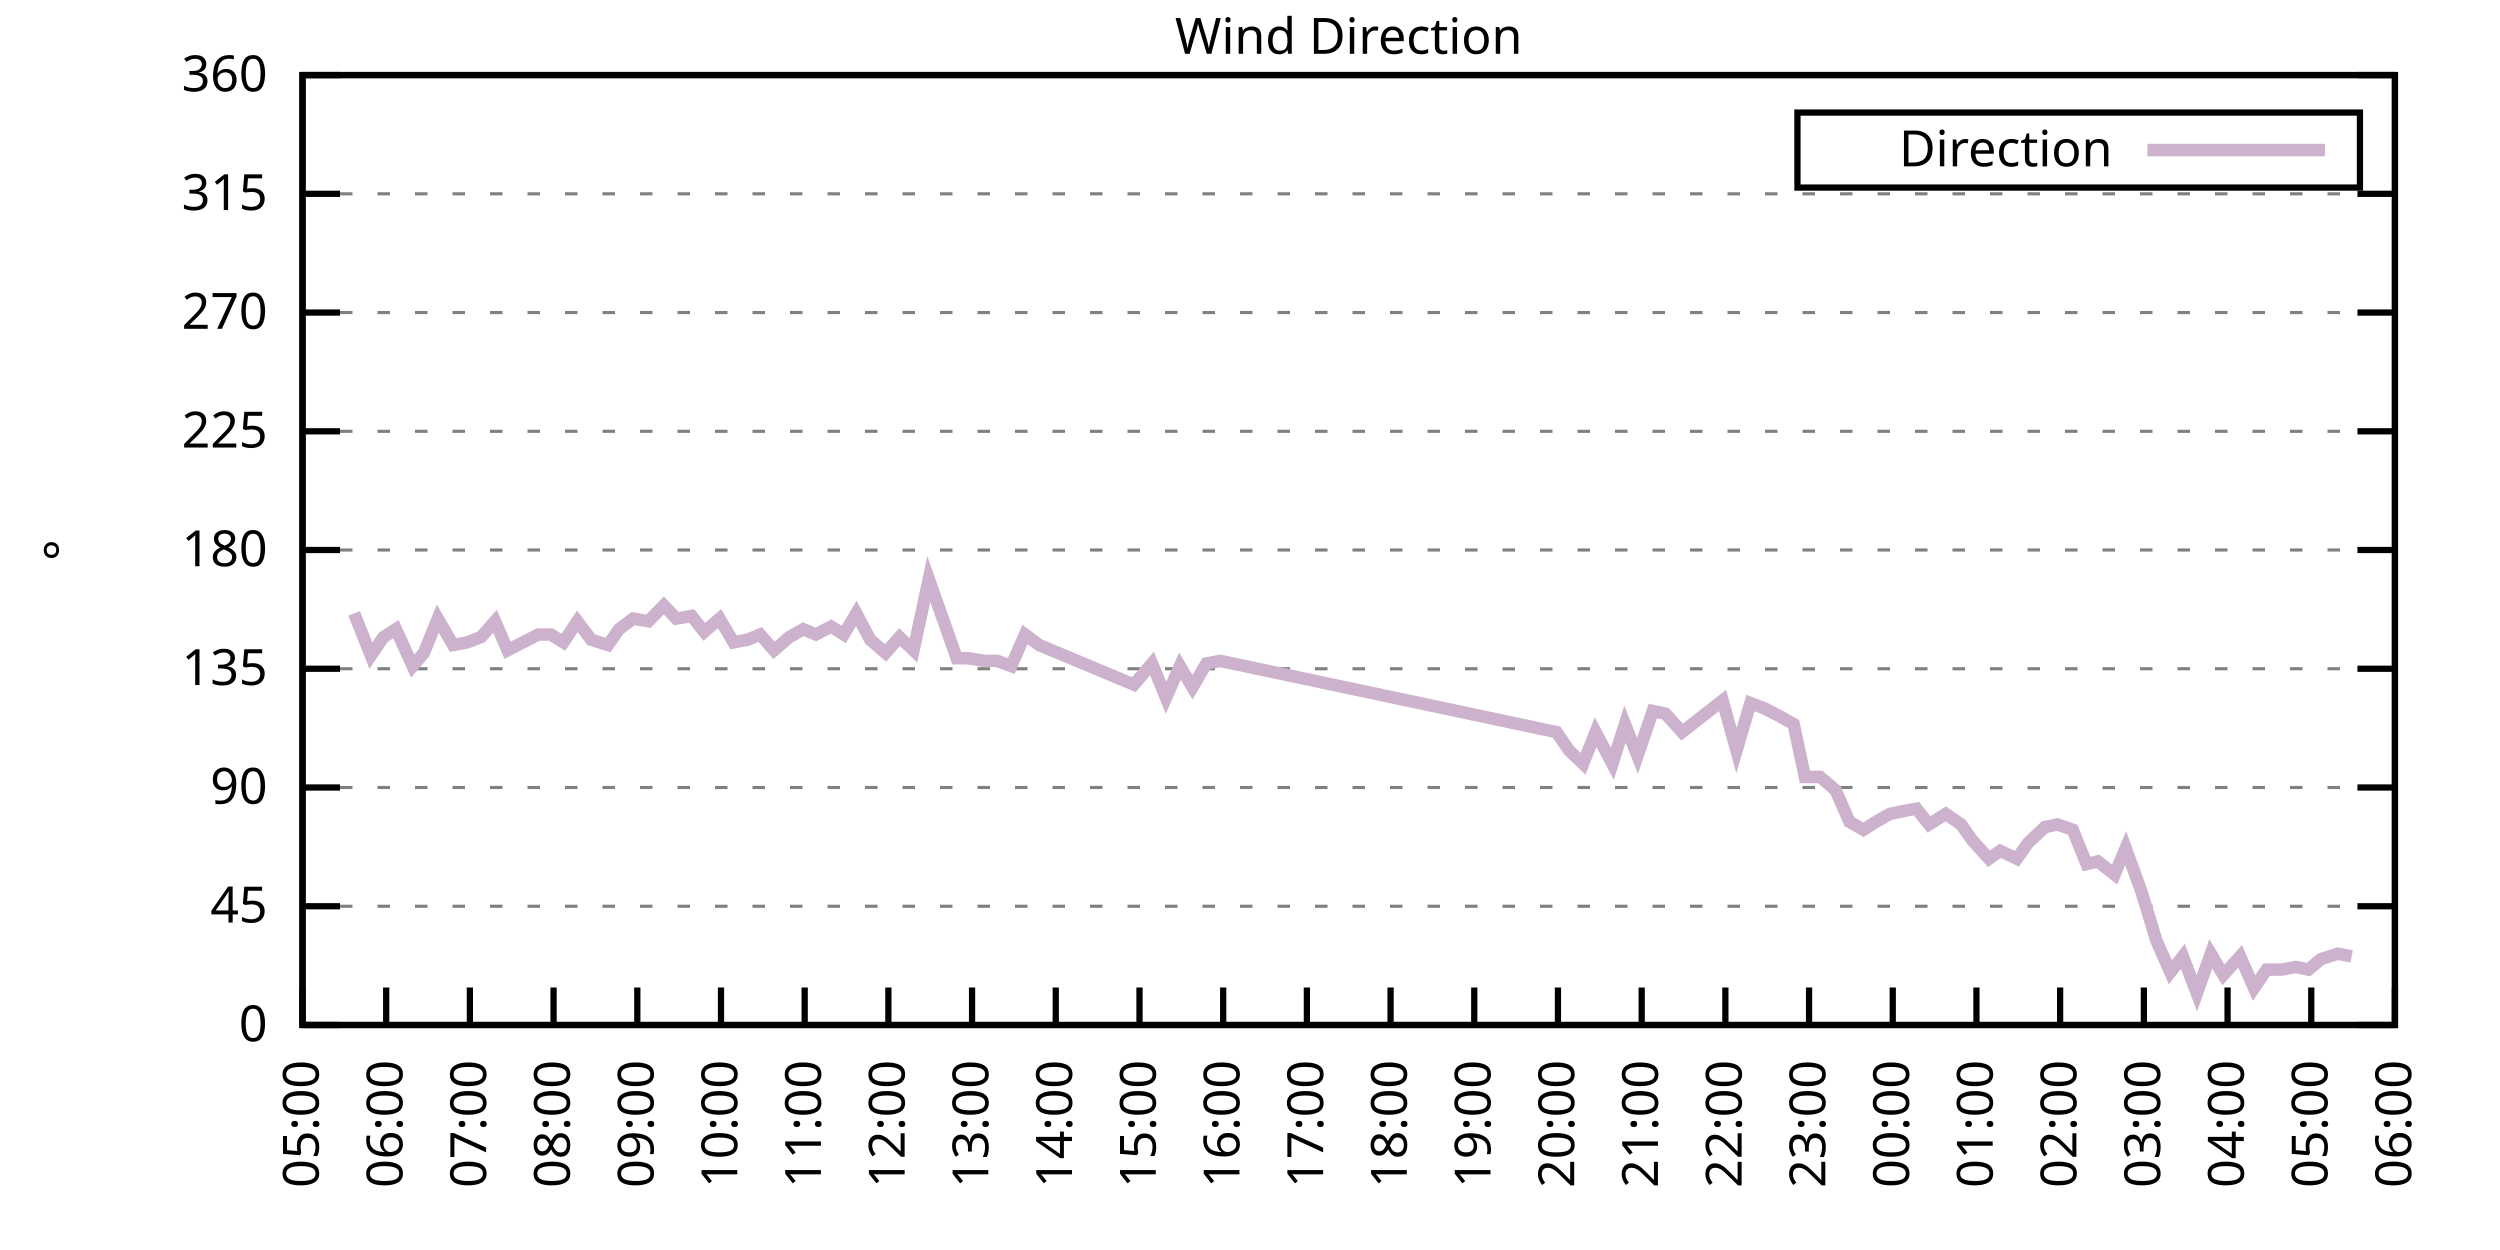
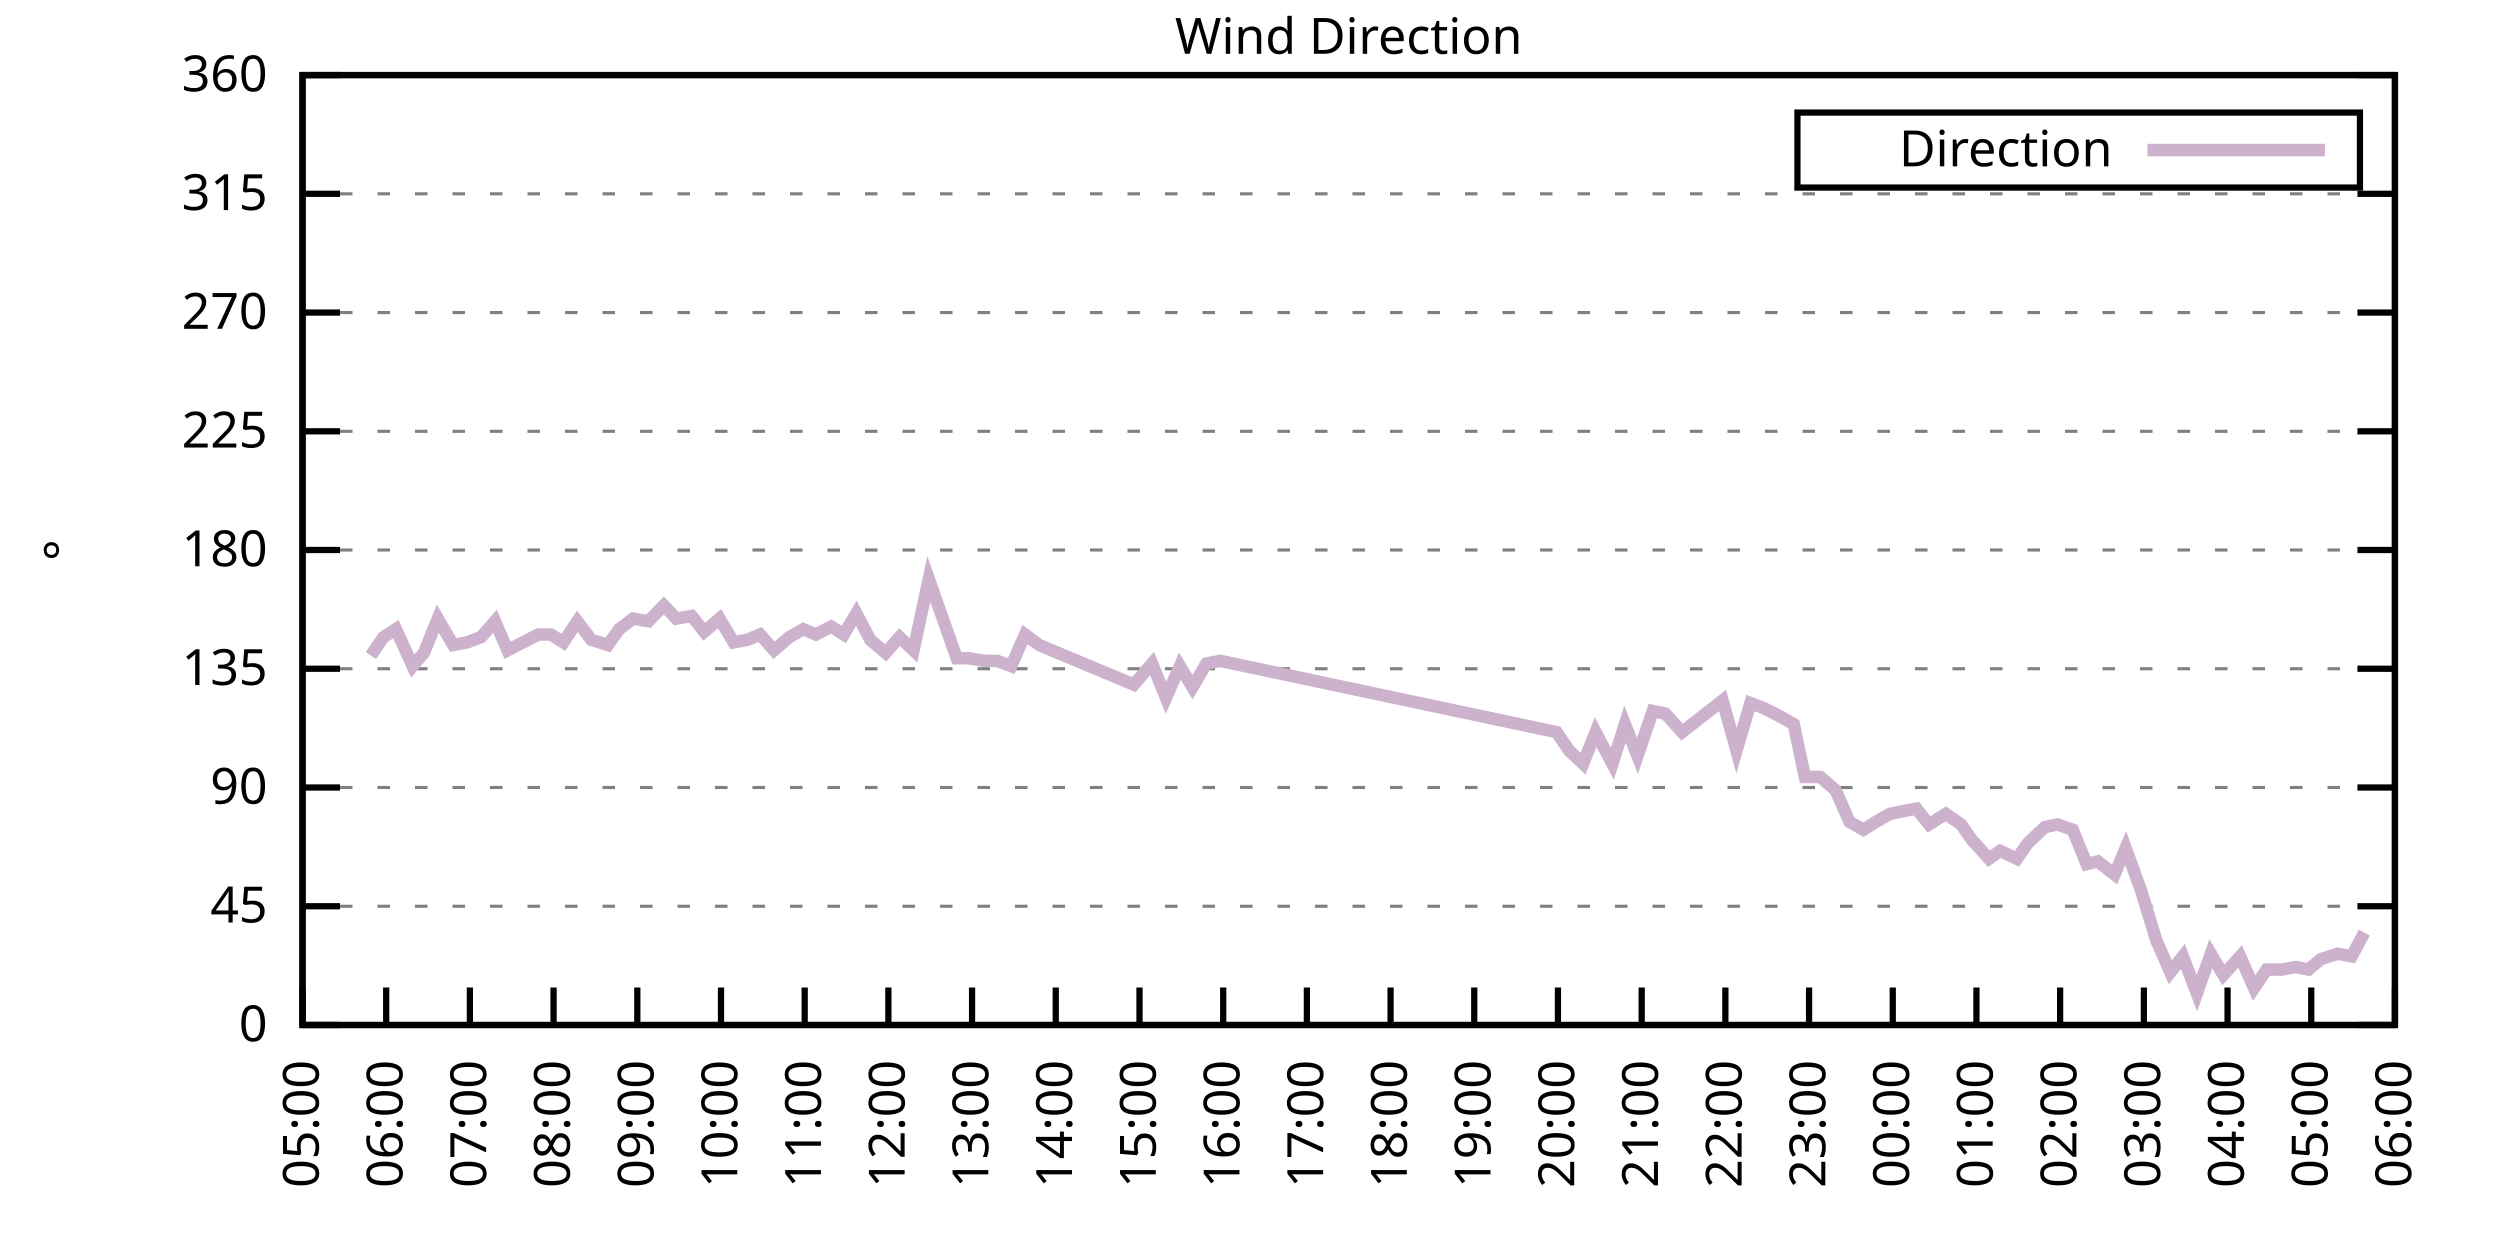
<svg xmlns="http://www.w3.org/2000/svg" xmlns:xlink="http://www.w3.org/1999/xlink" width="400" height="200" viewBox="0 0 400 200">
  <g id="gnuplot_canvas">
    <rect x="0" y="0" width="400" height="200" fill="none" />
    <defs>
      <circle id="gpDot" r="0.5" stroke-width="0.5" stroke="currentColor" />
      <path id="gpPt0" stroke-width="0.333" stroke="currentColor" d="M-1,0 h2 M0,-1 v2" />
      <path id="gpPt1" stroke-width="0.333" stroke="currentColor" d="M-1,-1 L1,1 M1,-1 L-1,1" />
      <path id="gpPt2" stroke-width="0.333" stroke="currentColor" d="M-1,0 L1,0 M0,-1 L0,1 M-1,-1 L1,1 M-1,1 L1,-1" />
      <rect id="gpPt3" stroke-width="0.333" stroke="currentColor" x="-1" y="-1" width="2" height="2" />
      <rect id="gpPt4" stroke-width="0.333" stroke="currentColor" fill="currentColor" x="-1" y="-1" width="2" height="2" />
      <circle id="gpPt5" stroke-width="0.333" stroke="currentColor" cx="0" cy="0" r="1" />
      <use xlink:href="#gpPt5" id="gpPt6" fill="currentColor" stroke="none" />
      <path id="gpPt7" stroke-width="0.333" stroke="currentColor" d="M0,-1.33 L-1.33,0.67 L1.33,0.67 z" />
      <use xlink:href="#gpPt7" id="gpPt8" fill="currentColor" stroke="none" />
      <use xlink:href="#gpPt7" id="gpPt9" stroke="currentColor" transform="rotate(180)" />
      <use xlink:href="#gpPt9" id="gpPt10" fill="currentColor" stroke="none" />
      <use xlink:href="#gpPt3" id="gpPt11" stroke="currentColor" transform="rotate(45)" />
      <use xlink:href="#gpPt11" id="gpPt12" fill="currentColor" stroke="none" />
      <path id="gpPt13" stroke-width="0.333" stroke="currentColor" d="M0,1.330 L1.265,0.411 L0.782,-1.067 L-0.782,-1.076 L-1.265,0.411 z" />
      <use xlink:href="#gpPt13" id="gpPt14" fill="currentColor" stroke="none" />
      <filter id="textbox" filterUnits="objectBoundingBox" x="0" y="0" height="1" width="1">
        <feFlood flood-color="white" flood-opacity="1" result="bgnd" />
        <feComposite in="SourceGraphic" in2="bgnd" operator="atop" />
      </filter>
      <filter id="greybox" filterUnits="objectBoundingBox" x="0" y="0" height="1" width="1">
        <feFlood flood-color="lightgrey" flood-opacity="1" result="grey" />
        <feComposite in="SourceGraphic" in2="grey" operator="atop" />
      </filter>
    </defs>
    <g fill="none" color="white" stroke="currentColor" stroke-width="1.00" stroke-linecap="butt" stroke-linejoin="miter">
</g>
    <g fill="none" color="black" stroke="currentColor" stroke-width="1.00" stroke-linecap="butt" stroke-linejoin="miter">
      <g stroke="none" shape-rendering="crispEdges">
        <polygon fill="rgb(255, 255, 255)" points="48.40,164.00 383.18,164.00 383.18,12.02 48.40,12.02 " />
      </g>
    </g>
    <g fill="none" color="black" stroke="currentColor" stroke-width="1.00" stroke-linecap="butt" stroke-linejoin="miter">
</g>
    <g fill="none" color="black" stroke="black" stroke-width="0.50" stroke-linecap="butt" stroke-linejoin="miter">
</g>
    <g fill="none" color="gray" stroke="currentColor" stroke-width="0.50" stroke-linecap="butt" stroke-linejoin="miter">
      <path stroke="gray" stroke-dasharray="2,4" class="gridline" d="M48.40,164.00 L383.19,164.00  " />
    </g>
    <g fill="none" color="gray" stroke="gray" stroke-width="1.00" stroke-linecap="butt" stroke-linejoin="miter">
</g>
    <g fill="none" color="black" stroke="currentColor" stroke-width="1.00" stroke-linecap="butt" stroke-linejoin="miter">
      <path stroke="black" d="M48.40,164.00 L54.40,164.00 M383.19,164.00 L377.19,164.00  " />
      <g transform="translate(42.80,166.60)" stroke="none" fill="black" font-family="Sans" font-size="8.00" text-anchor="end">
        <text>
          <tspan font-family="Sans"> 0</tspan>
        </text>
      </g>
    </g>
    <g fill="none" color="black" stroke="currentColor" stroke-width="1.00" stroke-linecap="butt" stroke-linejoin="miter">
</g>
    <g fill="none" color="black" stroke="black" stroke-width="0.50" stroke-linecap="butt" stroke-linejoin="miter">
</g>
    <g fill="none" color="gray" stroke="currentColor" stroke-width="0.50" stroke-linecap="butt" stroke-linejoin="miter">
      <path stroke="gray" stroke-dasharray="2,4" class="gridline" d="M48.40,145.00 L383.19,145.00  " />
    </g>
    <g fill="none" color="gray" stroke="gray" stroke-width="1.00" stroke-linecap="butt" stroke-linejoin="miter">
</g>
    <g fill="none" color="black" stroke="currentColor" stroke-width="1.00" stroke-linecap="butt" stroke-linejoin="miter">
      <path stroke="black" d="M48.40,145.00 L54.40,145.00 M383.19,145.00 L377.19,145.00  " />
      <g transform="translate(42.80,147.60)" stroke="none" fill="black" font-family="Sans" font-size="8.00" text-anchor="end">
        <text>
          <tspan font-family="Sans"> 45</tspan>
        </text>
      </g>
    </g>
    <g fill="none" color="black" stroke="currentColor" stroke-width="1.00" stroke-linecap="butt" stroke-linejoin="miter">
</g>
    <g fill="none" color="black" stroke="black" stroke-width="0.50" stroke-linecap="butt" stroke-linejoin="miter">
</g>
    <g fill="none" color="gray" stroke="currentColor" stroke-width="0.50" stroke-linecap="butt" stroke-linejoin="miter">
      <path stroke="gray" stroke-dasharray="2,4" class="gridline" d="M48.40,126.00 L383.19,126.00  " />
    </g>
    <g fill="none" color="gray" stroke="gray" stroke-width="1.00" stroke-linecap="butt" stroke-linejoin="miter">
</g>
    <g fill="none" color="black" stroke="currentColor" stroke-width="1.00" stroke-linecap="butt" stroke-linejoin="miter">
      <path stroke="black" d="M48.40,126.00 L54.40,126.00 M383.19,126.00 L377.19,126.00  " />
      <g transform="translate(42.80,128.60)" stroke="none" fill="black" font-family="Sans" font-size="8.00" text-anchor="end">
        <text>
          <tspan font-family="Sans"> 90</tspan>
        </text>
      </g>
    </g>
    <g fill="none" color="black" stroke="currentColor" stroke-width="1.00" stroke-linecap="butt" stroke-linejoin="miter">
</g>
    <g fill="none" color="black" stroke="black" stroke-width="0.50" stroke-linecap="butt" stroke-linejoin="miter">
</g>
    <g fill="none" color="gray" stroke="currentColor" stroke-width="0.50" stroke-linecap="butt" stroke-linejoin="miter">
      <path stroke="gray" stroke-dasharray="2,4" class="gridline" d="M48.40,107.00 L383.19,107.00  " />
    </g>
    <g fill="none" color="gray" stroke="gray" stroke-width="1.00" stroke-linecap="butt" stroke-linejoin="miter">
</g>
    <g fill="none" color="black" stroke="currentColor" stroke-width="1.00" stroke-linecap="butt" stroke-linejoin="miter">
      <path stroke="black" d="M48.40,107.00 L54.40,107.00 M383.19,107.00 L377.19,107.00  " />
      <g transform="translate(42.80,109.60)" stroke="none" fill="black" font-family="Sans" font-size="8.00" text-anchor="end">
        <text>
          <tspan font-family="Sans"> 135</tspan>
        </text>
      </g>
    </g>
    <g fill="none" color="black" stroke="currentColor" stroke-width="1.00" stroke-linecap="butt" stroke-linejoin="miter">
</g>
    <g fill="none" color="black" stroke="black" stroke-width="0.50" stroke-linecap="butt" stroke-linejoin="miter">
</g>
    <g fill="none" color="gray" stroke="currentColor" stroke-width="0.50" stroke-linecap="butt" stroke-linejoin="miter">
      <path stroke="gray" stroke-dasharray="2,4" class="gridline" d="M48.40,88.00 L383.19,88.00  " />
    </g>
    <g fill="none" color="gray" stroke="gray" stroke-width="1.00" stroke-linecap="butt" stroke-linejoin="miter">
</g>
    <g fill="none" color="black" stroke="currentColor" stroke-width="1.00" stroke-linecap="butt" stroke-linejoin="miter">
      <path stroke="black" d="M48.40,88.00 L54.40,88.00 M383.19,88.00 L377.19,88.00  " />
      <g transform="translate(42.80,90.60)" stroke="none" fill="black" font-family="Sans" font-size="8.00" text-anchor="end">
        <text>
          <tspan font-family="Sans"> 180</tspan>
        </text>
      </g>
    </g>
    <g fill="none" color="black" stroke="currentColor" stroke-width="1.00" stroke-linecap="butt" stroke-linejoin="miter">
</g>
    <g fill="none" color="black" stroke="black" stroke-width="0.50" stroke-linecap="butt" stroke-linejoin="miter">
</g>
    <g fill="none" color="gray" stroke="currentColor" stroke-width="0.50" stroke-linecap="butt" stroke-linejoin="miter">
      <path stroke="gray" stroke-dasharray="2,4" class="gridline" d="M48.40,69.01 L383.19,69.01  " />
    </g>
    <g fill="none" color="gray" stroke="gray" stroke-width="1.00" stroke-linecap="butt" stroke-linejoin="miter">
</g>
    <g fill="none" color="black" stroke="currentColor" stroke-width="1.00" stroke-linecap="butt" stroke-linejoin="miter">
      <path stroke="black" d="M48.40,69.01 L54.40,69.01 M383.19,69.01 L377.19,69.01  " />
      <g transform="translate(42.80,71.61)" stroke="none" fill="black" font-family="Sans" font-size="8.00" text-anchor="end">
        <text>
          <tspan font-family="Sans"> 225</tspan>
        </text>
      </g>
    </g>
    <g fill="none" color="black" stroke="currentColor" stroke-width="1.00" stroke-linecap="butt" stroke-linejoin="miter">
</g>
    <g fill="none" color="black" stroke="black" stroke-width="0.50" stroke-linecap="butt" stroke-linejoin="miter">
</g>
    <g fill="none" color="gray" stroke="currentColor" stroke-width="0.50" stroke-linecap="butt" stroke-linejoin="miter">
      <path stroke="gray" stroke-dasharray="2,4" class="gridline" d="M48.40,50.01 L383.19,50.01  " />
    </g>
    <g fill="none" color="gray" stroke="gray" stroke-width="1.00" stroke-linecap="butt" stroke-linejoin="miter">
</g>
    <g fill="none" color="black" stroke="currentColor" stroke-width="1.00" stroke-linecap="butt" stroke-linejoin="miter">
      <path stroke="black" d="M48.40,50.01 L54.40,50.01 M383.19,50.01 L377.19,50.01  " />
      <g transform="translate(42.80,52.61)" stroke="none" fill="black" font-family="Sans" font-size="8.00" text-anchor="end">
        <text>
          <tspan font-family="Sans"> 270</tspan>
        </text>
      </g>
    </g>
    <g fill="none" color="black" stroke="currentColor" stroke-width="1.00" stroke-linecap="butt" stroke-linejoin="miter">
</g>
    <g fill="none" color="black" stroke="black" stroke-width="0.50" stroke-linecap="butt" stroke-linejoin="miter">
</g>
    <g fill="none" color="gray" stroke="currentColor" stroke-width="0.50" stroke-linecap="butt" stroke-linejoin="miter">
      <path stroke="gray" stroke-dasharray="2,4" class="gridline" d="M48.40,31.01 L383.19,31.01  " />
    </g>
    <g fill="none" color="gray" stroke="gray" stroke-width="1.00" stroke-linecap="butt" stroke-linejoin="miter">
</g>
    <g fill="none" color="black" stroke="currentColor" stroke-width="1.00" stroke-linecap="butt" stroke-linejoin="miter">
      <path stroke="black" d="M48.40,31.01 L54.40,31.01 M383.19,31.01 L377.19,31.01  " />
      <g transform="translate(42.80,33.61)" stroke="none" fill="black" font-family="Sans" font-size="8.00" text-anchor="end">
        <text>
          <tspan font-family="Sans"> 315</tspan>
        </text>
      </g>
    </g>
    <g fill="none" color="black" stroke="currentColor" stroke-width="1.00" stroke-linecap="butt" stroke-linejoin="miter">
</g>
    <g fill="none" color="black" stroke="black" stroke-width="0.50" stroke-linecap="butt" stroke-linejoin="miter">
</g>
    <g fill="none" color="gray" stroke="currentColor" stroke-width="0.50" stroke-linecap="butt" stroke-linejoin="miter">
      <path stroke="gray" stroke-dasharray="2,4" class="gridline" d="M48.40,12.01 L383.19,12.01  " />
    </g>
    <g fill="none" color="gray" stroke="gray" stroke-width="1.00" stroke-linecap="butt" stroke-linejoin="miter">
</g>
    <g fill="none" color="black" stroke="currentColor" stroke-width="1.00" stroke-linecap="butt" stroke-linejoin="miter">
      <path stroke="black" d="M48.40,12.01 L54.40,12.01 M383.19,12.01 L377.19,12.01  " />
      <g transform="translate(42.80,14.61)" stroke="none" fill="black" font-family="Sans" font-size="8.00" text-anchor="end">
        <text>
          <tspan font-family="Sans"> 360</tspan>
        </text>
      </g>
    </g>
    <g fill="none" color="black" stroke="currentColor" stroke-width="1.00" stroke-linecap="butt" stroke-linejoin="miter">
      <path stroke="black" d="M48.40,164.00 L48.40,158.00  " />
      <g transform="translate(51.00,169.60) rotate(270.00)" stroke="none" fill="black" font-family="Sans" font-size="8.00" text-anchor="end">
        <text>
          <tspan font-family="Sans">05:00</tspan>
        </text>
      </g>
    </g>
    <g fill="none" color="black" stroke="currentColor" stroke-width="1.00" stroke-linecap="butt" stroke-linejoin="miter">
      <path stroke="black" d="M61.79,164.00 L61.79,158.00  " />
      <g transform="translate(64.39,169.60) rotate(270.00)" stroke="none" fill="black" font-family="Sans" font-size="8.00" text-anchor="end">
        <text>
          <tspan font-family="Sans">06:00</tspan>
        </text>
      </g>
    </g>
    <g fill="none" color="black" stroke="currentColor" stroke-width="1.00" stroke-linecap="butt" stroke-linejoin="miter">
      <path stroke="black" d="M75.18,164.00 L75.18,158.00  " />
      <g transform="translate(77.78,169.60) rotate(270.00)" stroke="none" fill="black" font-family="Sans" font-size="8.00" text-anchor="end">
        <text>
          <tspan font-family="Sans">07:00</tspan>
        </text>
      </g>
    </g>
    <g fill="none" color="black" stroke="currentColor" stroke-width="1.00" stroke-linecap="butt" stroke-linejoin="miter">
      <path stroke="black" d="M88.57,164.00 L88.57,158.00  " />
      <g transform="translate(91.17,169.60) rotate(270.00)" stroke="none" fill="black" font-family="Sans" font-size="8.00" text-anchor="end">
        <text>
          <tspan font-family="Sans">08:00</tspan>
        </text>
      </g>
    </g>
    <g fill="none" color="black" stroke="currentColor" stroke-width="1.00" stroke-linecap="butt" stroke-linejoin="miter">
      <path stroke="black" d="M101.97,164.00 L101.97,158.00  " />
      <g transform="translate(104.57,169.60) rotate(270.00)" stroke="none" fill="black" font-family="Sans" font-size="8.00" text-anchor="end">
        <text>
          <tspan font-family="Sans">09:00</tspan>
        </text>
      </g>
    </g>
    <g fill="none" color="black" stroke="currentColor" stroke-width="1.00" stroke-linecap="butt" stroke-linejoin="miter">
      <path stroke="black" d="M115.36,164.00 L115.36,158.00  " />
      <g transform="translate(117.96,169.60) rotate(270.00)" stroke="none" fill="black" font-family="Sans" font-size="8.00" text-anchor="end">
        <text>
          <tspan font-family="Sans">10:00</tspan>
        </text>
      </g>
    </g>
    <g fill="none" color="black" stroke="currentColor" stroke-width="1.00" stroke-linecap="butt" stroke-linejoin="miter">
      <path stroke="black" d="M128.75,164.00 L128.75,158.00  " />
      <g transform="translate(131.35,169.60) rotate(270.00)" stroke="none" fill="black" font-family="Sans" font-size="8.00" text-anchor="end">
        <text>
          <tspan font-family="Sans">11:00</tspan>
        </text>
      </g>
    </g>
    <g fill="none" color="black" stroke="currentColor" stroke-width="1.00" stroke-linecap="butt" stroke-linejoin="miter">
      <path stroke="black" d="M142.14,164.00 L142.14,158.00  " />
      <g transform="translate(144.74,169.60) rotate(270.00)" stroke="none" fill="black" font-family="Sans" font-size="8.00" text-anchor="end">
        <text>
          <tspan font-family="Sans">12:00</tspan>
        </text>
      </g>
    </g>
    <g fill="none" color="black" stroke="currentColor" stroke-width="1.00" stroke-linecap="butt" stroke-linejoin="miter">
      <path stroke="black" d="M155.53,164.00 L155.53,158.00  " />
      <g transform="translate(158.13,169.60) rotate(270.00)" stroke="none" fill="black" font-family="Sans" font-size="8.00" text-anchor="end">
        <text>
          <tspan font-family="Sans">13:00</tspan>
        </text>
      </g>
    </g>
    <g fill="none" color="black" stroke="currentColor" stroke-width="1.00" stroke-linecap="butt" stroke-linejoin="miter">
      <path stroke="black" d="M168.92,164.00 L168.92,158.00  " />
      <g transform="translate(171.52,169.60) rotate(270.00)" stroke="none" fill="black" font-family="Sans" font-size="8.00" text-anchor="end">
        <text>
          <tspan font-family="Sans">14:00</tspan>
        </text>
      </g>
    </g>
    <g fill="none" color="black" stroke="currentColor" stroke-width="1.00" stroke-linecap="butt" stroke-linejoin="miter">
      <path stroke="black" d="M182.32,164.00 L182.32,158.00  " />
      <g transform="translate(184.92,169.60) rotate(270.00)" stroke="none" fill="black" font-family="Sans" font-size="8.00" text-anchor="end">
        <text>
          <tspan font-family="Sans">15:00</tspan>
        </text>
      </g>
    </g>
    <g fill="none" color="black" stroke="currentColor" stroke-width="1.00" stroke-linecap="butt" stroke-linejoin="miter">
      <path stroke="black" d="M195.71,164.00 L195.71,158.00  " />
      <g transform="translate(198.31,169.60) rotate(270.00)" stroke="none" fill="black" font-family="Sans" font-size="8.00" text-anchor="end">
        <text>
          <tspan font-family="Sans">16:00</tspan>
        </text>
      </g>
    </g>
    <g fill="none" color="black" stroke="currentColor" stroke-width="1.00" stroke-linecap="butt" stroke-linejoin="miter">
      <path stroke="black" d="M209.10,164.00 L209.10,158.00  " />
      <g transform="translate(211.70,169.60) rotate(270.00)" stroke="none" fill="black" font-family="Sans" font-size="8.00" text-anchor="end">
        <text>
          <tspan font-family="Sans">17:00</tspan>
        </text>
      </g>
    </g>
    <g fill="none" color="black" stroke="currentColor" stroke-width="1.00" stroke-linecap="butt" stroke-linejoin="miter">
      <path stroke="black" d="M222.49,164.00 L222.49,158.00  " />
      <g transform="translate(225.09,169.60) rotate(270.00)" stroke="none" fill="black" font-family="Sans" font-size="8.00" text-anchor="end">
        <text>
          <tspan font-family="Sans">18:00</tspan>
        </text>
      </g>
    </g>
    <g fill="none" color="black" stroke="currentColor" stroke-width="1.00" stroke-linecap="butt" stroke-linejoin="miter">
      <path stroke="black" d="M235.88,164.00 L235.88,158.00  " />
      <g transform="translate(238.48,169.60) rotate(270.00)" stroke="none" fill="black" font-family="Sans" font-size="8.00" text-anchor="end">
        <text>
          <tspan font-family="Sans">19:00</tspan>
        </text>
      </g>
    </g>
    <g fill="none" color="black" stroke="currentColor" stroke-width="1.00" stroke-linecap="butt" stroke-linejoin="miter">
      <path stroke="black" d="M249.27,164.00 L249.27,158.00  " />
      <g transform="translate(251.87,169.60) rotate(270.00)" stroke="none" fill="black" font-family="Sans" font-size="8.00" text-anchor="end">
        <text>
          <tspan font-family="Sans">20:00</tspan>
        </text>
      </g>
    </g>
    <g fill="none" color="black" stroke="currentColor" stroke-width="1.00" stroke-linecap="butt" stroke-linejoin="miter">
      <path stroke="black" d="M262.67,164.00 L262.67,158.00  " />
      <g transform="translate(265.27,169.60) rotate(270.00)" stroke="none" fill="black" font-family="Sans" font-size="8.00" text-anchor="end">
        <text>
          <tspan font-family="Sans">21:00</tspan>
        </text>
      </g>
    </g>
    <g fill="none" color="black" stroke="currentColor" stroke-width="1.00" stroke-linecap="butt" stroke-linejoin="miter">
      <path stroke="black" d="M276.06,164.00 L276.06,158.00  " />
      <g transform="translate(278.66,169.60) rotate(270.00)" stroke="none" fill="black" font-family="Sans" font-size="8.00" text-anchor="end">
        <text>
          <tspan font-family="Sans">22:00</tspan>
        </text>
      </g>
    </g>
    <g fill="none" color="black" stroke="currentColor" stroke-width="1.00" stroke-linecap="butt" stroke-linejoin="miter">
      <path stroke="black" d="M289.45,164.00 L289.45,158.00  " />
      <g transform="translate(292.05,169.60) rotate(270.00)" stroke="none" fill="black" font-family="Sans" font-size="8.00" text-anchor="end">
        <text>
          <tspan font-family="Sans">23:00</tspan>
        </text>
      </g>
    </g>
    <g fill="none" color="black" stroke="currentColor" stroke-width="1.00" stroke-linecap="butt" stroke-linejoin="miter">
      <path stroke="black" d="M302.84,164.00 L302.84,158.00  " />
      <g transform="translate(305.44,169.60) rotate(270.00)" stroke="none" fill="black" font-family="Sans" font-size="8.00" text-anchor="end">
        <text>
          <tspan font-family="Sans">00:00</tspan>
        </text>
      </g>
    </g>
    <g fill="none" color="black" stroke="currentColor" stroke-width="1.00" stroke-linecap="butt" stroke-linejoin="miter">
      <path stroke="black" d="M316.23,164.00 L316.23,158.00  " />
      <g transform="translate(318.83,169.60) rotate(270.00)" stroke="none" fill="black" font-family="Sans" font-size="8.00" text-anchor="end">
        <text>
          <tspan font-family="Sans">01:00</tspan>
        </text>
      </g>
    </g>
    <g fill="none" color="black" stroke="currentColor" stroke-width="1.00" stroke-linecap="butt" stroke-linejoin="miter">
      <path stroke="black" d="M329.62,164.00 L329.62,158.00  " />
      <g transform="translate(332.22,169.60) rotate(270.00)" stroke="none" fill="black" font-family="Sans" font-size="8.00" text-anchor="end">
        <text>
          <tspan font-family="Sans">02:00</tspan>
        </text>
      </g>
    </g>
    <g fill="none" color="black" stroke="currentColor" stroke-width="1.00" stroke-linecap="butt" stroke-linejoin="miter">
      <path stroke="black" d="M343.02,164.00 L343.02,158.00  " />
      <g transform="translate(345.62,169.60) rotate(270.00)" stroke="none" fill="black" font-family="Sans" font-size="8.00" text-anchor="end">
        <text>
          <tspan font-family="Sans">03:00</tspan>
        </text>
      </g>
    </g>
    <g fill="none" color="black" stroke="currentColor" stroke-width="1.00" stroke-linecap="butt" stroke-linejoin="miter">
      <path stroke="black" d="M356.41,164.00 L356.41,158.00  " />
      <g transform="translate(359.01,169.60) rotate(270.00)" stroke="none" fill="black" font-family="Sans" font-size="8.00" text-anchor="end">
        <text>
          <tspan font-family="Sans">04:00</tspan>
        </text>
      </g>
    </g>
    <g fill="none" color="black" stroke="currentColor" stroke-width="1.00" stroke-linecap="butt" stroke-linejoin="miter">
      <path stroke="black" d="M369.80,164.00 L369.80,158.00  " />
      <g transform="translate(372.40,169.60) rotate(270.00)" stroke="none" fill="black" font-family="Sans" font-size="8.00" text-anchor="end">
        <text>
          <tspan font-family="Sans">05:00</tspan>
        </text>
      </g>
    </g>
    <g fill="none" color="black" stroke="currentColor" stroke-width="1.00" stroke-linecap="butt" stroke-linejoin="miter">
      <path stroke="black" d="M383.19,164.00 L383.19,158.00  " />
      <g transform="translate(385.79,169.60) rotate(270.00)" stroke="none" fill="black" font-family="Sans" font-size="8.00" text-anchor="end">
        <text>
          <tspan font-family="Sans">06:00</tspan>
        </text>
      </g>
    </g>
    <g fill="none" color="black" stroke="currentColor" stroke-width="1.00" stroke-linecap="butt" stroke-linejoin="miter">
</g>
    <g fill="none" color="black" stroke="currentColor" stroke-width="1.00" stroke-linecap="butt" stroke-linejoin="miter">
      <path stroke="black" d="M48.40,12.01 L48.40,164.00 L383.19,164.00 L383.19,12.01 L48.40,12.01 Z  " />
    </g>
    <g fill="none" color="black" stroke="currentColor" stroke-width="1.00" stroke-linecap="butt" stroke-linejoin="miter">
</g>
    <g fill="none" color="black" stroke="currentColor" stroke-width="1.00" stroke-linecap="butt" stroke-linejoin="miter">
      <path stroke="black" d="M287.59,30.01 L287.59,18.01 L377.59,18.01 L377.59,30.01 L287.59,30.01 Z  " />
    </g>
    <g id="Wind_direction_plot_1">
      <g fill="none" color="white" stroke="black" stroke-width="2.00" stroke-linecap="butt" stroke-linejoin="miter">
</g>
      <g fill="none" color="black" stroke="currentColor" stroke-width="2.00" stroke-linecap="butt" stroke-linejoin="miter">
        <g transform="translate(337.99,26.61)" stroke="none" fill="black" font-family="Sans" font-size="8.00" text-anchor="end">
          <text>
            <tspan font-family="Sans">Direction</tspan>
          </text>
        </g>
      </g>
      <g fill="none" color="black" stroke="currentColor" stroke-width="2.00" stroke-linecap="butt" stroke-linejoin="miter">
-         <path stroke="rgb(204, 178, 204)" d="M343.59,24.01 L371.99,24.01 M56.66,98.14 L59.34,104.89 L61.35,101.94 L63.35,100.67 L66.03,106.58 L67.82,104.47   L70.05,98.98 L72.50,103.20 L74.74,102.78 L76.97,101.94 L79.20,99.40 L81.21,104.05 L86.12,101.52 L88.13,101.52   L90.14,102.78 L92.37,99.40 L94.60,102.36 L97.28,103.20 L99.06,100.67 L101.30,98.98 L103.75,99.40 L106.21,96.87   L108.22,98.98 L110.67,98.56 L112.68,101.09 L115.13,98.98 L117.37,102.78 L119.60,102.36 L121.61,101.52 L123.84,104.05   L126.29,101.94 L128.53,100.67 L130.54,101.52 L132.99,100.25 L135.00,101.52 L137.01,98.14 L139.24,102.36 L141.69,104.47   L143.93,101.94 L146.16,104.05 L148.61,92.65 L153.08,105.31 L154.86,105.31 L157.54,105.74 L159.55,105.74 L161.78,106.58   L164.01,101.52 L166.25,103.20 L181.42,109.54 L184.32,106.16 L186.56,111.65 L188.79,106.58 L190.80,109.96 L193.03,106.16   L195.26,105.74 L249.05,117.14 L251.06,120.09 L253.29,122.20 L255.30,117.14 L257.98,122.20 L259.99,115.87 L262.00,120.94   L264.45,113.76 L266.46,114.18 L269.14,117.14 L275.61,112.07 L277.84,120.09 L280.07,112.49 L282.31,113.34 L284.76,114.60   L286.99,115.87 L288.78,124.31 L291.23,124.31 L293.69,126.42 L295.92,131.49 L298.15,132.76 L300.16,131.49 L302.39,130.22   L304.40,129.80 L306.63,129.38 L308.64,131.91 L311.32,130.22 L313.78,131.91 L315.56,134.45 L318.24,137.40 L320.03,136.14   L322.70,137.40 L324.49,134.87 L327.17,132.34 L329.18,131.91 L331.63,132.76 L333.86,138.25 L335.65,137.82 L338.33,139.93   L340.11,135.71 L342.57,142.47 L345.02,150.49 L347.26,155.56 L349.26,153.02 L351.50,158.93 L353.73,152.60 L355.74,155.98   L358.42,153.02 L360.65,158.09 L362.66,155.13 L365.11,155.13 L367.34,154.71 L369.35,155.13 L371.36,153.45 L374.04,152.60   L376.27,153.02  " />
+         <path stroke="rgb(204, 178, 204)" d="M343.59,24.01 L371.99,24.01 M59.34,104.89 L61.35,101.94 L63.35,100.67 L66.03,106.58 L67.82,104.47 L70.05,98.98   L72.50,103.20 L74.74,102.78 L76.97,101.94 L79.20,99.40 L81.21,104.05 L86.12,101.52 L88.13,101.52 L90.14,102.78   L92.37,99.40 L94.60,102.36 L97.28,103.20 L99.06,100.67 L101.30,98.98 L103.75,99.40 L106.21,96.87 L108.22,98.98   L110.67,98.56 L112.68,101.09 L115.13,98.98 L117.37,102.78 L119.60,102.36 L121.61,101.52 L123.84,104.05 L126.29,101.94   L128.53,100.67 L130.54,101.52 L132.99,100.25 L135.00,101.52 L137.01,98.14 L139.24,102.36 L141.69,104.47 L143.93,101.94   L146.16,104.05 L148.61,92.65 L153.08,105.31 L154.86,105.31 L157.54,105.74 L159.55,105.74 L161.78,106.58 L164.01,101.52   L166.25,103.20 L181.42,109.54 L184.32,106.16 L186.56,111.65 L188.79,106.58 L190.80,109.96 L193.03,106.16 L195.26,105.74   L249.05,117.14 L251.06,120.09 L253.29,122.20 L255.30,117.14 L257.98,122.20 L259.99,115.87 L262.00,120.94 L264.45,113.76   L266.46,114.18 L269.14,117.14 L275.61,112.07 L277.84,120.09 L280.07,112.49 L282.31,113.34 L284.76,114.60 L286.99,115.87   L288.78,124.31 L291.23,124.31 L293.69,126.42 L295.92,131.49 L298.15,132.76 L300.16,131.49 L302.39,130.22 L304.40,129.80   L306.63,129.38 L308.64,131.91 L311.32,130.22 L313.78,131.91 L315.56,134.45 L318.24,137.40 L320.03,136.14 L322.70,137.40   L324.49,134.87 L327.17,132.34 L329.18,131.91 L331.63,132.76 L333.86,138.25 L335.65,137.82 L338.33,139.93 L340.11,135.71   L342.57,142.47 L345.02,150.49 L347.26,155.56 L349.26,153.02 L351.50,158.93 L353.73,152.60 L355.74,155.98 L358.42,153.02   L360.65,158.09 L362.66,155.13 L365.11,155.13 L367.34,154.71 L369.35,155.13 L371.36,153.45 L374.04,152.60 L376.27,153.02   L378.28,149.22  " />
      </g>
    </g>
    <g fill="none" color="black" stroke="currentColor" stroke-width="2.00" stroke-linecap="butt" stroke-linejoin="miter">
</g>
    <g fill="none" color="black" stroke="black" stroke-width="1.00" stroke-linecap="butt" stroke-linejoin="miter">
</g>
    <g fill="none" color="black" stroke="currentColor" stroke-width="1.00" stroke-linecap="butt" stroke-linejoin="miter">
      <path stroke="black" d="M48.40,12.01 L48.40,164.00 L383.19,164.00 L383.19,12.01 L48.40,12.01 Z  " />
      <g transform="translate(12.80,88.01) rotate(270.00)" stroke="none" fill="black" font-family="Sans" font-size="8.00" text-anchor="middle">
        <text>
          <tspan font-family="Sans">°</tspan>
        </text>
      </g>
    </g>
    <g fill="none" color="black" stroke="currentColor" stroke-width="1.00" stroke-linecap="butt" stroke-linejoin="miter">
</g>
    <g fill="none" color="black" stroke="currentColor" stroke-width="1.00" stroke-linecap="butt" stroke-linejoin="miter">
      <g transform="translate(215.79,8.61)" stroke="none" fill="black" font-family="Sans" font-size="8.00" text-anchor="middle">
        <text>
          <tspan font-family="Sans">Wind Direction</tspan>
        </text>
      </g>
    </g>
    <g fill="none" color="black" stroke="currentColor" stroke-width="1.00" stroke-linecap="butt" stroke-linejoin="miter">
</g>
  </g>
</svg>
